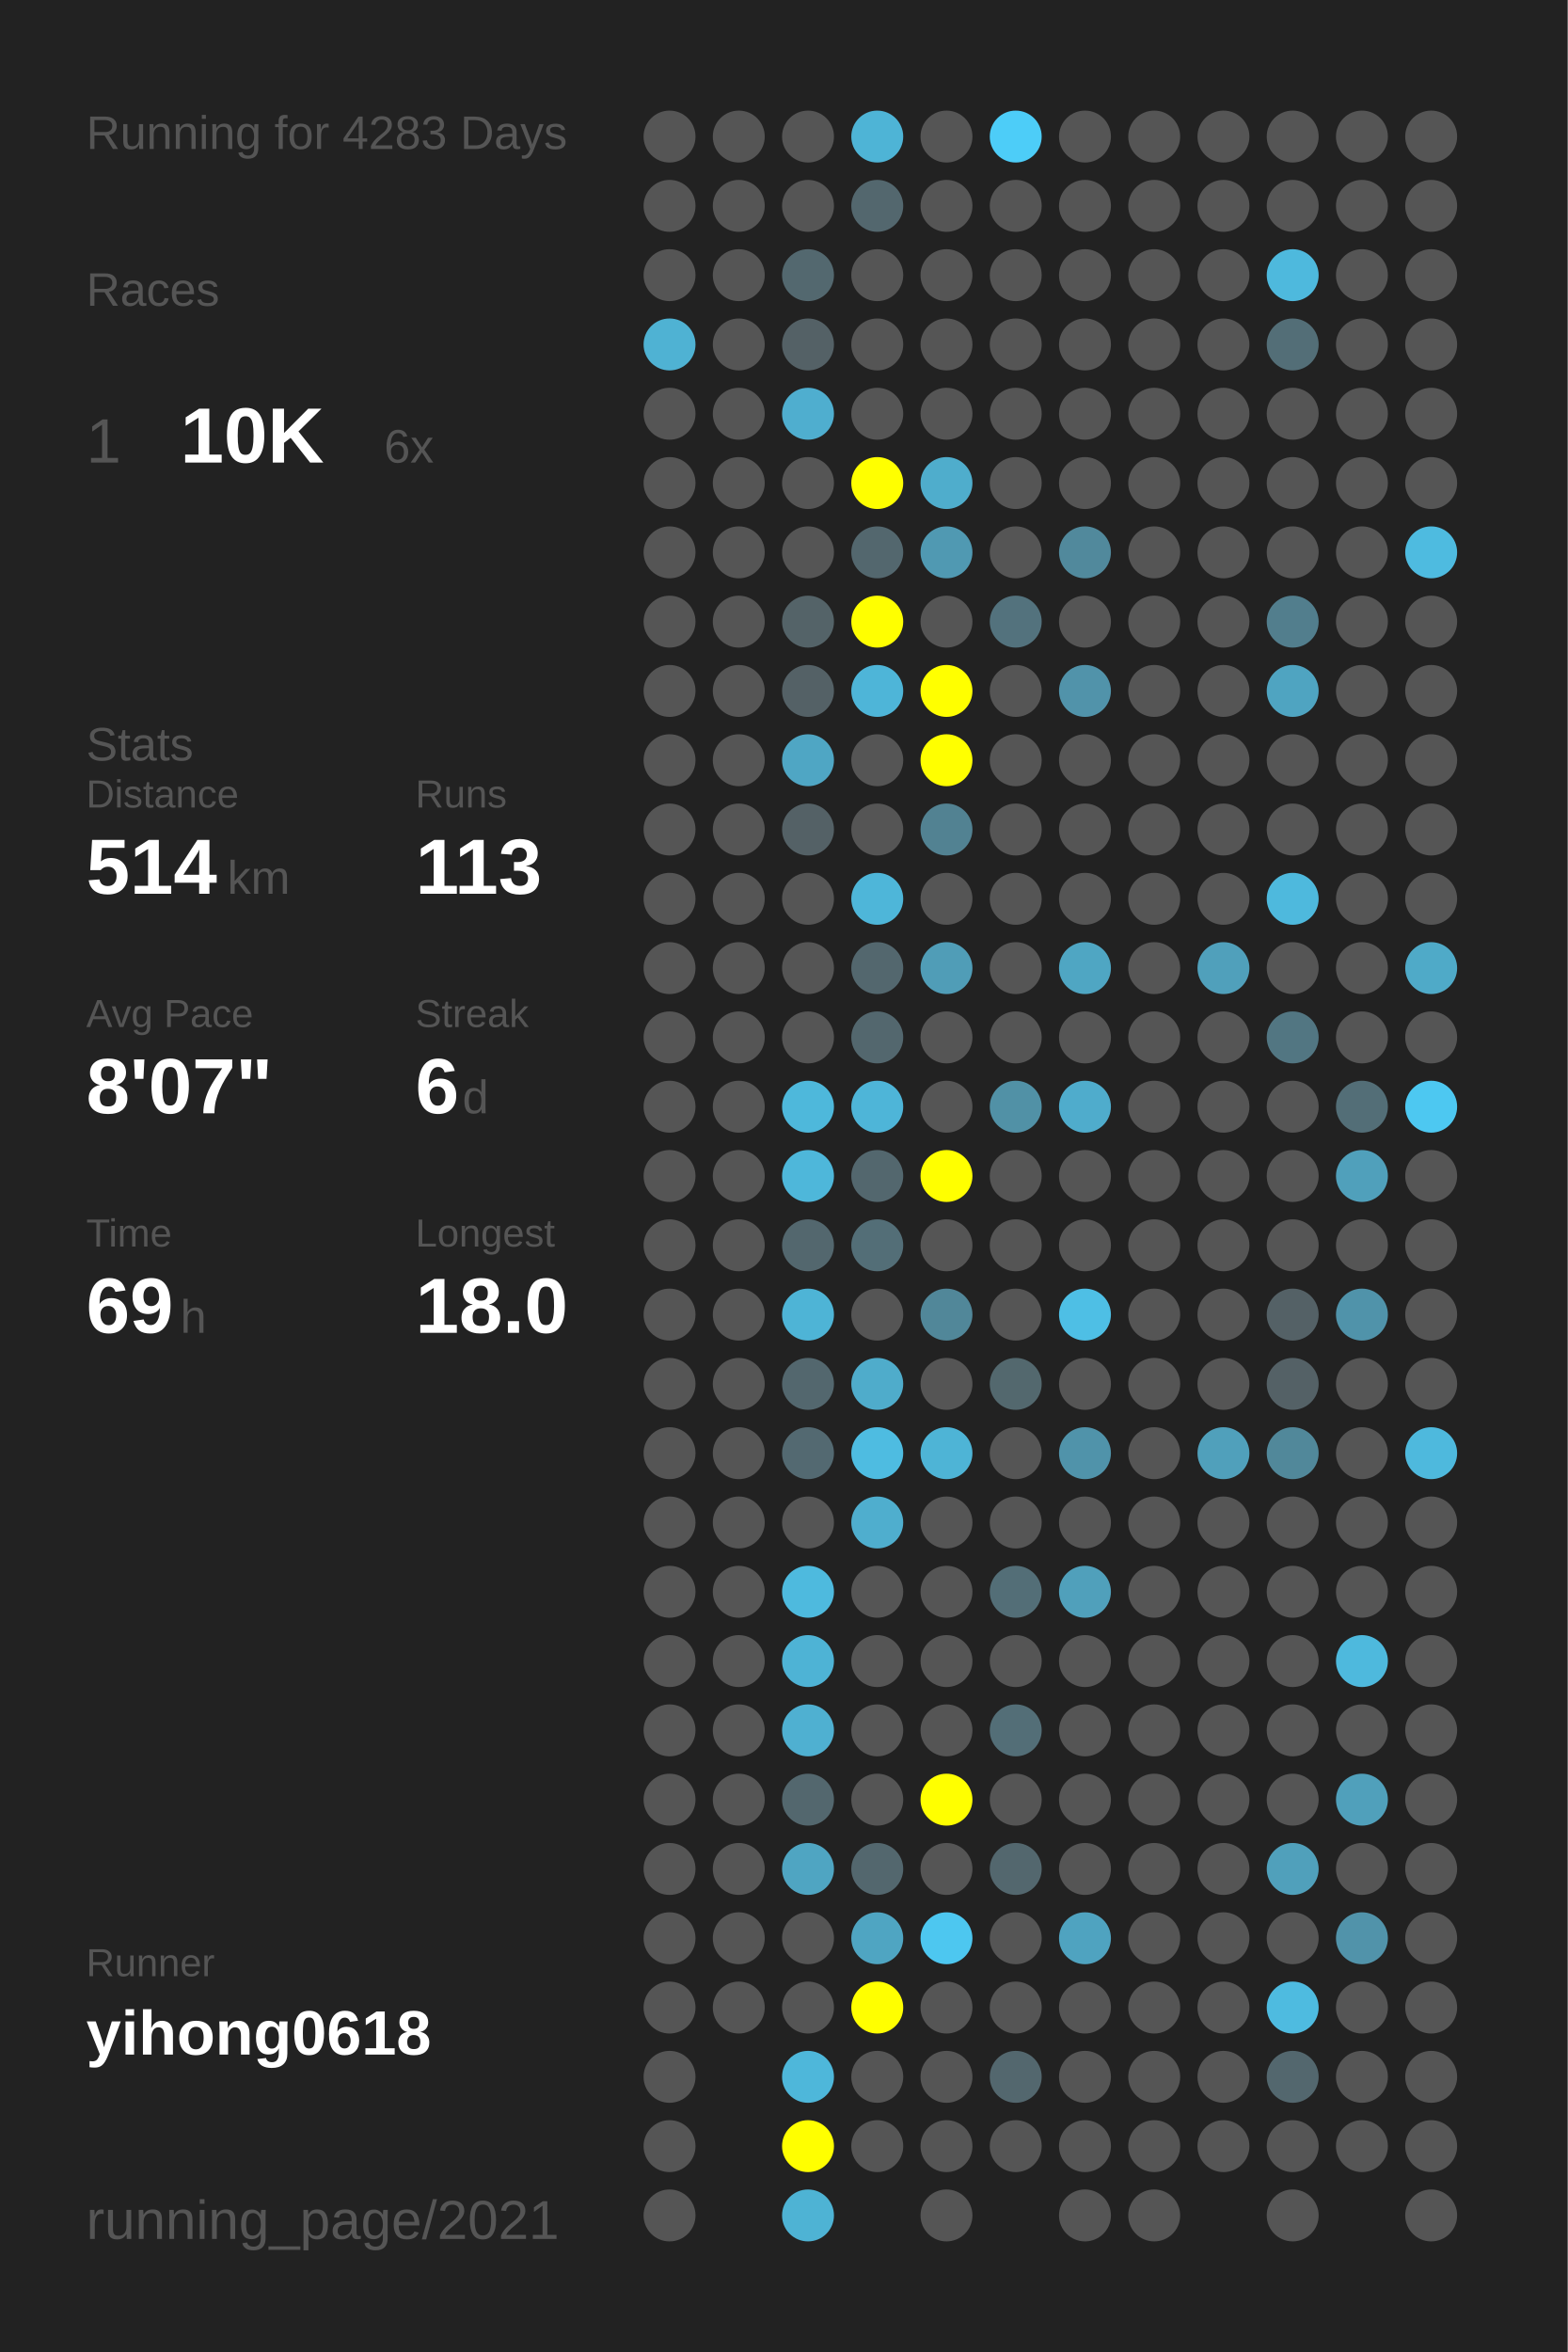
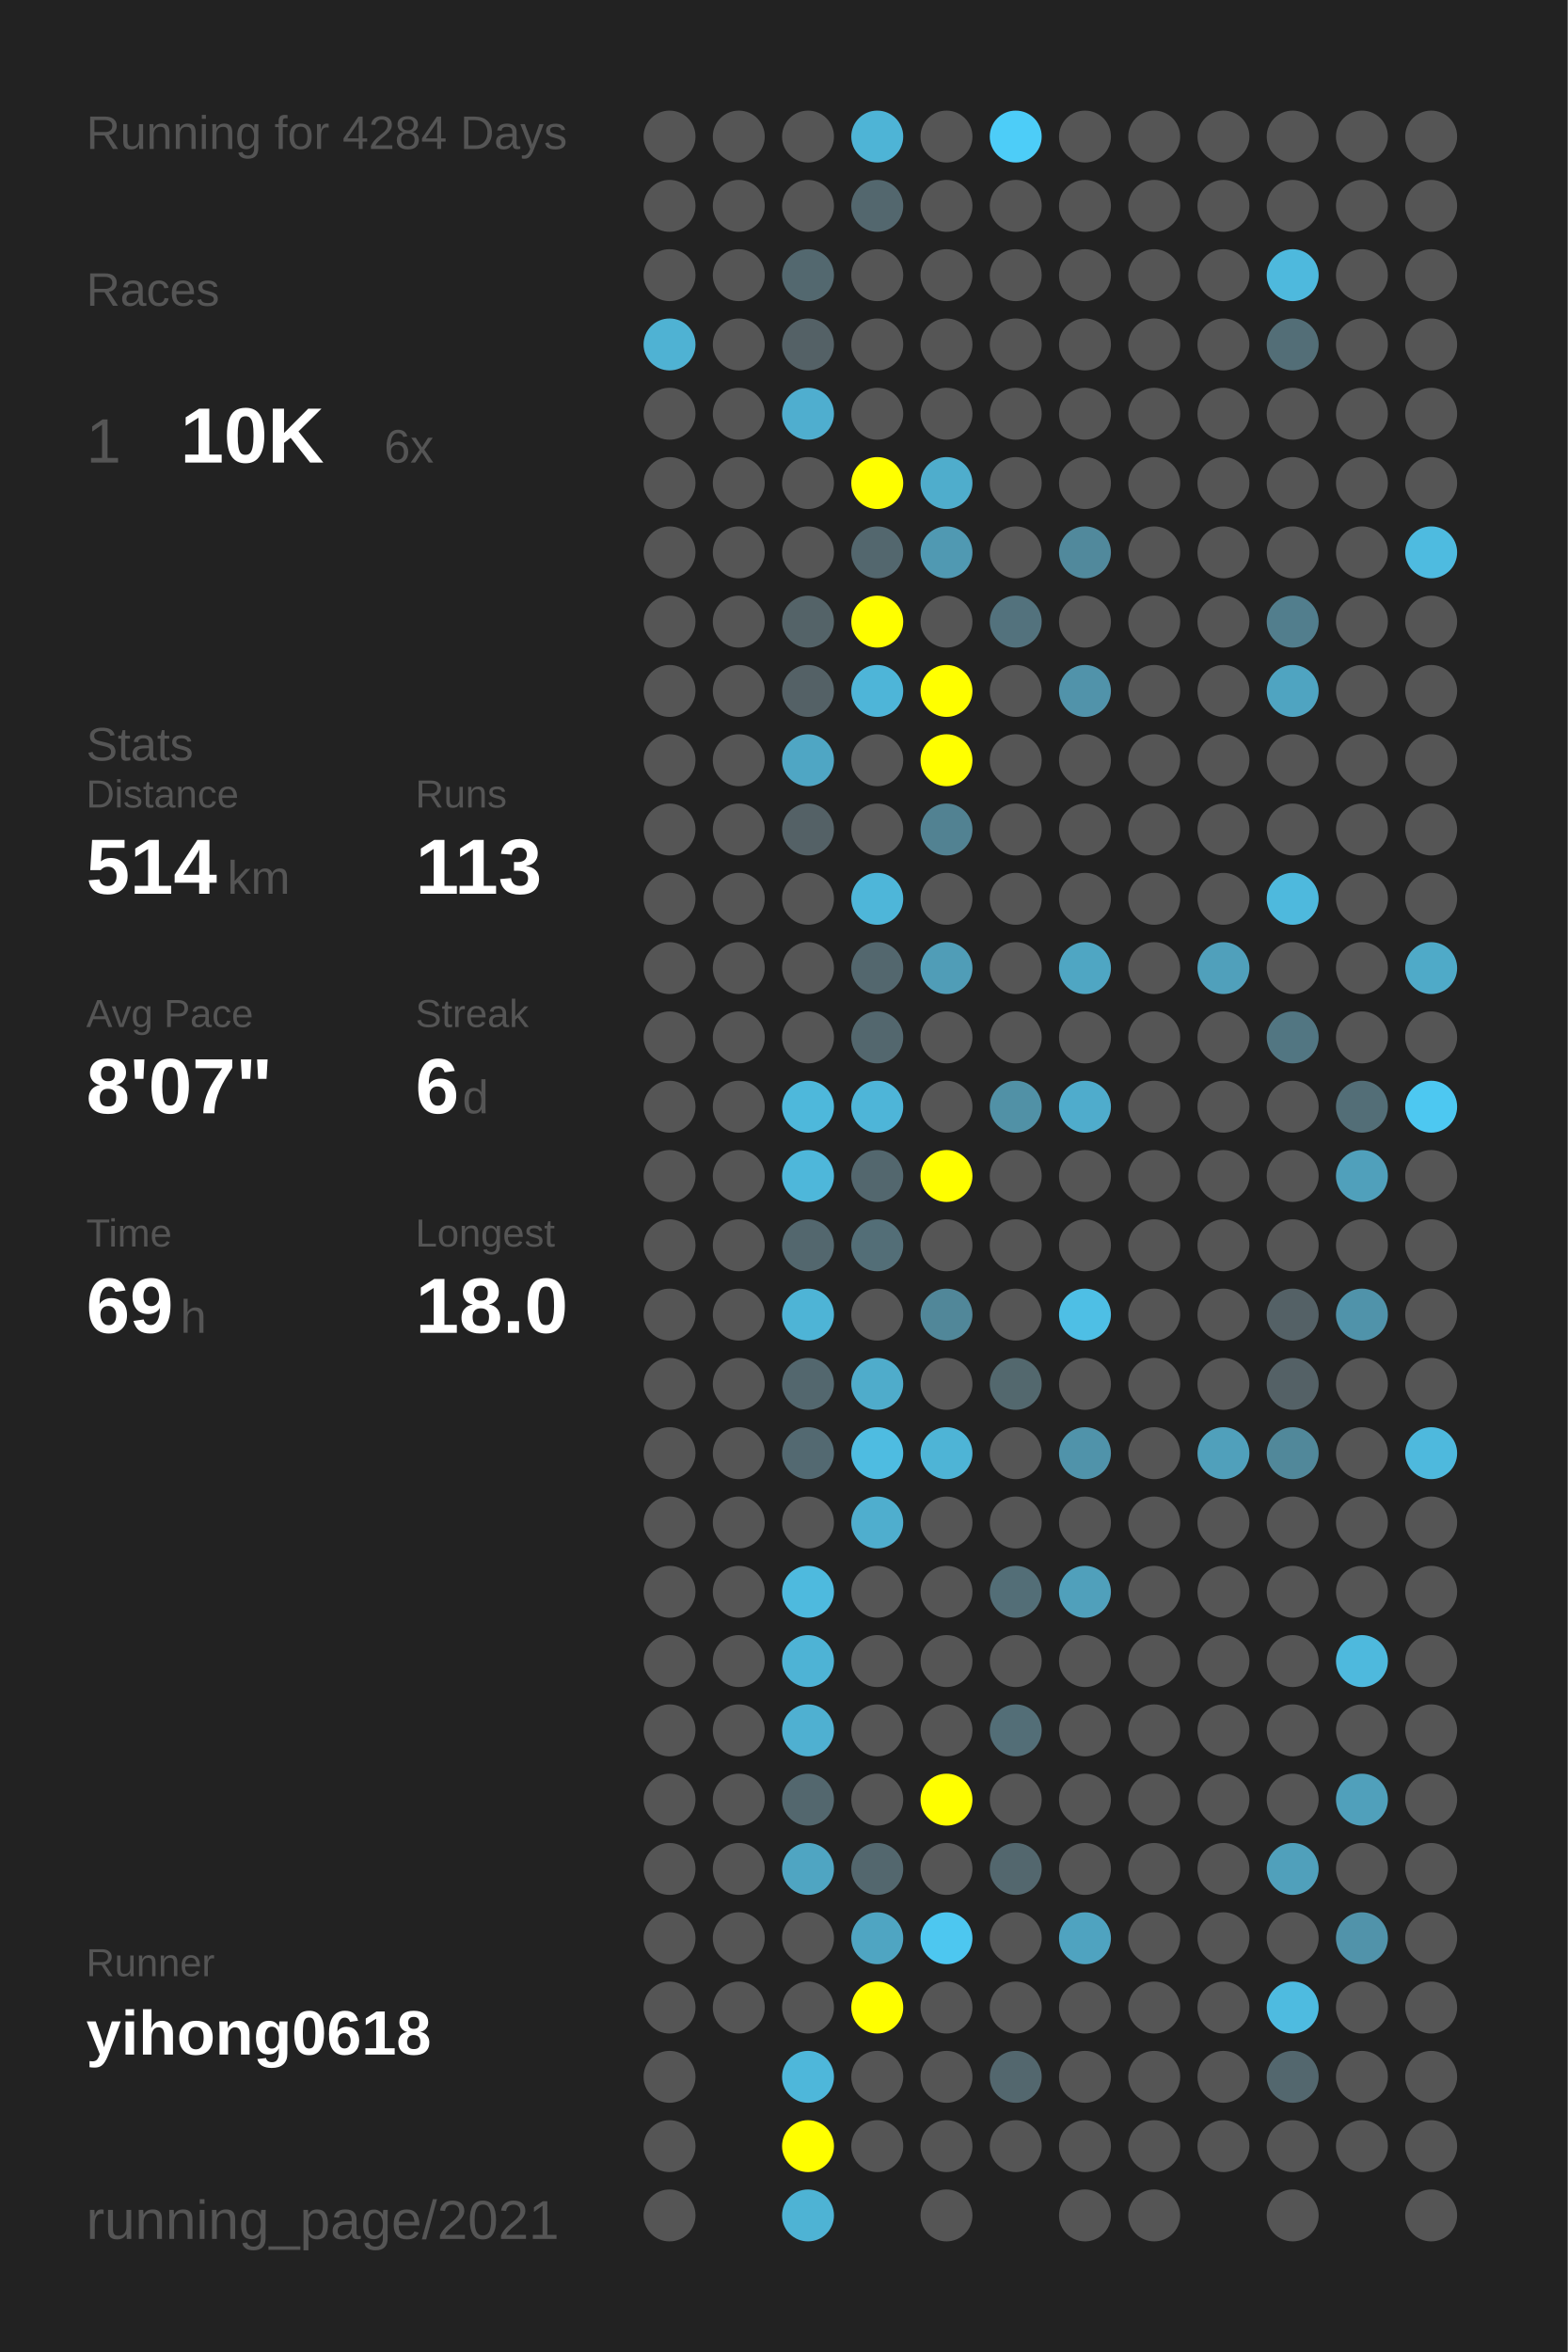
<svg xmlns="http://www.w3.org/2000/svg" baseProfile="full" height="300mm" version="1.1" viewBox="0,0,200,300" width="200mm">
  <defs />
  <rect fill="#222222" height="300" width="200" x="0" y="0" />
-   <text fill="#555555" style="font-size:6px; font-family:Arial;" x="11" y="19">Running for 4283 Days</text>
+   <text fill="#555555" style="font-size:6px; font-family:Arial;" x="11" y="19">Running for 4284 Days</text>
  <text fill="#555555" style="font-size:6px; font-family:Arial;" x="11" y="39">Races</text>
  <text fill="#555555" style="font-size:8px; font-family:Arial;" x="11" y="59">1</text>
  <text fill="#FFFFFF" style="font-size:10px; font-family:Arial; font-weight:bold;" x="23" y="59">10K</text>
  <text fill="#555555" style="font-size:6px; font-family:Arial;" x="49" y="59">6x</text>
  <text fill="#555555" style="font-size:6px; font-family:Arial;" x="11" y="97">Stats</text>
  <text fill="#555555" style="font-size:5px; font-family:Arial;" x="11" y="103">Distance</text>
  <text fill="#FFFFFF" style="font-size:10px; font-family:Arial; font-weight:bold;" x="11" y="114">514</text>
  <text fill="#555555" style="font-size:6px; font-family:Arial;" x="29" y="114">km</text>
  <text fill="#555555" style="font-size:5px; font-family:Arial;" x="53" y="103">Runs</text>
  <text fill="#FFFFFF" style="font-size:10px; font-family:Arial; font-weight:bold;" x="53" y="114">113</text>
  <text fill="#555555" style="font-size:5px; font-family:Arial;" x="11" y="131">Avg Pace</text>
  <text fill="#FFFFFF" style="font-size:10px; font-family:Arial; font-weight:bold;" x="11" y="142">8'07"</text>
  <text fill="#555555" style="font-size:5px; font-family:Arial;" x="53" y="131">Streak</text>
  <text fill="#FFFFFF" style="font-size:10px; font-family:Arial; font-weight:bold;" x="53" y="142">6</text>
  <text fill="#555555" style="font-size:6px; font-family:Arial;" x="59" y="142">d</text>
  <text fill="#555555" style="font-size:5px; font-family:Arial;" x="11" y="159">Time</text>
  <text fill="#FFFFFF" style="font-size:10px; font-family:Arial; font-weight:bold;" x="11" y="170">69</text>
  <text fill="#555555" style="font-size:6px; font-family:Arial;" x="23" y="170">h</text>
  <text fill="#555555" style="font-size:5px; font-family:Arial;" x="53" y="159">Longest</text>
  <text fill="#FFFFFF" style="font-size:10px; font-family:Arial; font-weight:bold;" x="53" y="170">18.0</text>
  <text fill="#555555" style="font-size:5px; font-family:Arial;" x="11" y="252.065">Runner</text>
  <text fill="#FFFFFF" style="font-size:8px; font-family:Arial; font-weight:bold;" x="11" y="262.065">yihong0618</text>
  <text fill="#555555" style="font-size:7px; font-family:Arial;" x="11" y="285.581">running_page/2021</text>
  <circle cx="85.417" cy="17.419" fill="#555555" r="3.312" />
  <circle cx="85.417" cy="26.258" fill="#555555" r="3.312" />
  <circle cx="85.417" cy="35.097" fill="#555555" r="3.312" />
  <circle cx="85.417" cy="43.935" fill="#4fb2d3" r="3.312" />
  <circle cx="85.417" cy="52.774" fill="#555555" r="3.312" />
  <circle cx="85.417" cy="61.613" fill="#555555" r="3.312" />
  <circle cx="85.417" cy="70.452" fill="#555555" r="3.312" />
  <circle cx="85.417" cy="79.29" fill="#555555" r="3.312" />
  <circle cx="85.417" cy="88.129" fill="#555555" r="3.312" />
  <circle cx="85.417" cy="96.968" fill="#555555" r="3.312" />
  <circle cx="85.417" cy="105.806" fill="#555555" r="3.312" />
  <circle cx="85.417" cy="114.645" fill="#555555" r="3.312" />
  <circle cx="85.417" cy="123.484" fill="#555555" r="3.312" />
  <circle cx="85.417" cy="132.323" fill="#555555" r="3.312" />
  <circle cx="85.417" cy="141.161" fill="#555555" r="3.312" />
  <circle cx="85.417" cy="150" fill="#555555" r="3.312" />
  <circle cx="85.417" cy="158.839" fill="#555555" r="3.312" />
  <circle cx="85.417" cy="167.677" fill="#555555" r="3.312" />
  <circle cx="85.417" cy="176.516" fill="#555555" r="3.312" />
  <circle cx="85.417" cy="185.355" fill="#555555" r="3.312" />
  <circle cx="85.417" cy="194.194" fill="#555555" r="3.312" />
  <circle cx="85.417" cy="203.032" fill="#555555" r="3.312" />
  <circle cx="85.417" cy="211.871" fill="#555555" r="3.312" />
  <circle cx="85.417" cy="220.71" fill="#555555" r="3.312" />
  <circle cx="85.417" cy="229.548" fill="#555555" r="3.312" />
  <circle cx="85.417" cy="238.387" fill="#555555" r="3.312" />
  <circle cx="85.417" cy="247.226" fill="#555555" r="3.312" />
  <circle cx="85.417" cy="256.065" fill="#555555" r="3.312" />
  <circle cx="85.417" cy="264.903" fill="#555555" r="3.312" />
  <circle cx="85.417" cy="273.742" fill="#555555" r="3.312" />
  <circle cx="85.417" cy="282.581" fill="#555555" r="3.312" />
  <circle cx="94.25" cy="17.419" fill="#555555" r="3.312" />
  <circle cx="94.25" cy="26.258" fill="#555555" r="3.312" />
  <circle cx="94.25" cy="35.097" fill="#555555" r="3.312" />
  <circle cx="94.25" cy="43.935" fill="#555555" r="3.312" />
  <circle cx="94.25" cy="52.774" fill="#555555" r="3.312" />
  <circle cx="94.25" cy="61.613" fill="#555555" r="3.312" />
  <circle cx="94.25" cy="70.452" fill="#555555" r="3.312" />
  <circle cx="94.25" cy="79.29" fill="#555555" r="3.312" />
  <circle cx="94.25" cy="88.129" fill="#555555" r="3.312" />
  <circle cx="94.25" cy="96.968" fill="#555555" r="3.312" />
  <circle cx="94.25" cy="105.806" fill="#555555" r="3.312" />
  <circle cx="94.25" cy="114.645" fill="#555555" r="3.312" />
  <circle cx="94.25" cy="123.484" fill="#555555" r="3.312" />
  <circle cx="94.25" cy="132.323" fill="#555555" r="3.312" />
  <circle cx="94.25" cy="141.161" fill="#555555" r="3.312" />
  <circle cx="94.25" cy="150" fill="#555555" r="3.312" />
  <circle cx="94.25" cy="158.839" fill="#555555" r="3.312" />
  <circle cx="94.25" cy="167.677" fill="#555555" r="3.312" />
  <circle cx="94.25" cy="176.516" fill="#555555" r="3.312" />
  <circle cx="94.25" cy="185.355" fill="#555555" r="3.312" />
  <circle cx="94.25" cy="194.194" fill="#555555" r="3.312" />
  <circle cx="94.25" cy="203.032" fill="#555555" r="3.312" />
  <circle cx="94.25" cy="211.871" fill="#555555" r="3.312" />
  <circle cx="94.25" cy="220.71" fill="#555555" r="3.312" />
  <circle cx="94.25" cy="229.548" fill="#555555" r="3.312" />
  <circle cx="94.25" cy="238.387" fill="#555555" r="3.312" />
  <circle cx="94.25" cy="247.226" fill="#555555" r="3.312" />
  <circle cx="94.25" cy="256.065" fill="#555555" r="3.312" />
  <circle cx="103.083" cy="17.419" fill="#555555" r="3.312" />
  <circle cx="103.083" cy="26.258" fill="#555555" r="3.312" />
  <circle cx="103.083" cy="35.097" fill="#53686f" r="3.312" />
  <circle cx="103.083" cy="43.935" fill="#546166" r="3.312" />
  <circle cx="103.083" cy="52.774" fill="#4faecf" r="3.312" />
  <circle cx="103.083" cy="61.613" fill="#555555" r="3.312" />
  <circle cx="103.083" cy="70.452" fill="#555555" r="3.312" />
  <circle cx="103.083" cy="79.29" fill="#546368" r="3.312" />
  <circle cx="103.083" cy="88.129" fill="#546166" r="3.312" />
  <circle cx="103.083" cy="96.968" fill="#4fa6c4" r="3.312" />
  <circle cx="103.083" cy="105.806" fill="#546166" r="3.312" />
  <circle cx="103.083" cy="114.645" fill="#555555" r="3.312" />
  <circle cx="103.083" cy="123.484" fill="#555555" r="3.312" />
  <circle cx="103.083" cy="132.323" fill="#555555" r="3.312" />
  <circle cx="103.083" cy="141.161" fill="#4eb8db" r="3.312" />
  <circle cx="103.083" cy="150" fill="#4eb7da" r="3.312" />
  <circle cx="103.083" cy="158.839" fill="#53676e" r="3.312" />
  <circle cx="103.083" cy="167.677" fill="#4eb4d6" r="3.312" />
  <circle cx="103.083" cy="176.516" fill="#53676e" r="3.312" />
  <circle cx="103.083" cy="185.355" fill="#536971" r="3.312" />
  <circle cx="103.083" cy="194.194" fill="#555555" r="3.312" />
  <circle cx="103.083" cy="203.032" fill="#4ebade" r="3.312" />
  <circle cx="103.083" cy="211.871" fill="#4eb3d5" r="3.312" />
  <circle cx="103.083" cy="220.71" fill="#4fb0d1" r="3.312" />
  <circle cx="103.083" cy="229.548" fill="#53676e" r="3.312" />
  <circle cx="103.083" cy="238.387" fill="#4fa5c2" r="3.312" />
  <circle cx="103.083" cy="247.226" fill="#555555" r="3.312" />
  <circle cx="103.083" cy="256.065" fill="#555555" r="3.312" />
  <circle cx="103.083" cy="264.903" fill="#4eb7da" r="3.312" />
  <circle cx="103.083" cy="273.742" fill="#FFFF00" r="3.312" />
  <circle cx="103.083" cy="282.581" fill="#4eb3d4" r="3.312" />
  <circle cx="111.917" cy="17.419" fill="#4eb4d6" r="3.312" />
  <circle cx="111.917" cy="26.258" fill="#53676e" r="3.312" />
  <circle cx="111.917" cy="35.097" fill="#555555" r="3.312" />
  <circle cx="111.917" cy="43.935" fill="#555555" r="3.312" />
  <circle cx="111.917" cy="52.774" fill="#555555" r="3.312" />
  <circle cx="111.917" cy="61.613" fill="#FFFF00" r="3.312" />
  <circle cx="111.917" cy="70.452" fill="#53676e" r="3.312" />
  <circle cx="111.917" cy="79.29" fill="#FFFF00" r="3.312" />
  <circle cx="111.917" cy="88.129" fill="#4eb5d8" r="3.312" />
  <circle cx="111.917" cy="96.968" fill="#555555" r="3.312" />
  <circle cx="111.917" cy="105.806" fill="#555555" r="3.312" />
  <circle cx="111.917" cy="114.645" fill="#4eb6d9" r="3.312" />
  <circle cx="111.917" cy="123.484" fill="#53676e" r="3.312" />
  <circle cx="111.917" cy="132.323" fill="#53676e" r="3.312" />
  <circle cx="111.917" cy="141.161" fill="#4eb5d8" r="3.312" />
  <circle cx="111.917" cy="150" fill="#53676e" r="3.312" />
  <circle cx="111.917" cy="158.839" fill="#536e77" r="3.312" />
  <circle cx="111.917" cy="167.677" fill="#555555" r="3.312" />
  <circle cx="111.917" cy="176.516" fill="#4faccb" r="3.312" />
  <circle cx="111.917" cy="185.355" fill="#4ebce1" r="3.312" />
  <circle cx="111.917" cy="194.194" fill="#4faece" r="3.312" />
  <circle cx="111.917" cy="203.032" fill="#555555" r="3.312" />
  <circle cx="111.917" cy="211.871" fill="#555555" r="3.312" />
  <circle cx="111.917" cy="220.71" fill="#555555" r="3.312" />
  <circle cx="111.917" cy="229.548" fill="#555555" r="3.312" />
  <circle cx="111.917" cy="238.387" fill="#53676e" r="3.312" />
  <circle cx="111.917" cy="247.226" fill="#4fa5c2" r="3.312" />
  <circle cx="111.917" cy="256.065" fill="#FFFF00" r="3.312" />
  <circle cx="111.917" cy="264.903" fill="#555555" r="3.312" />
  <circle cx="111.917" cy="273.742" fill="#555555" r="3.312" />
  <circle cx="120.75" cy="17.419" fill="#555555" r="3.312" />
  <circle cx="120.75" cy="26.258" fill="#555555" r="3.312" />
  <circle cx="120.75" cy="35.097" fill="#555555" r="3.312" />
  <circle cx="120.75" cy="43.935" fill="#555555" r="3.312" />
  <circle cx="120.75" cy="52.774" fill="#555555" r="3.312" />
  <circle cx="120.75" cy="61.613" fill="#4fadcc" r="3.312" />
  <circle cx="120.75" cy="70.452" fill="#5099b2" r="3.312" />
  <circle cx="120.75" cy="79.29" fill="#555555" r="3.312" />
  <circle cx="120.75" cy="88.129" fill="#FFFF00" r="3.312" />
  <circle cx="120.75" cy="96.968" fill="#FFFF00" r="3.312" />
  <circle cx="120.75" cy="105.806" fill="#528292" r="3.312" />
  <circle cx="120.75" cy="114.645" fill="#555555" r="3.312" />
  <circle cx="120.75" cy="123.484" fill="#509db7" r="3.312" />
  <circle cx="120.75" cy="132.323" fill="#555555" r="3.312" />
  <circle cx="120.75" cy="141.161" fill="#555555" r="3.312" />
  <circle cx="120.75" cy="150" fill="#FFFF00" r="3.312" />
  <circle cx="120.75" cy="158.839" fill="#555555" r="3.312" />
  <circle cx="120.75" cy="167.677" fill="#518799" r="3.312" />
  <circle cx="120.75" cy="176.516" fill="#555555" r="3.312" />
  <circle cx="120.75" cy="185.355" fill="#4eb4d6" r="3.312" />
  <circle cx="120.75" cy="194.194" fill="#555555" r="3.312" />
  <circle cx="120.75" cy="203.032" fill="#555555" r="3.312" />
  <circle cx="120.75" cy="211.871" fill="#555555" r="3.312" />
  <circle cx="120.75" cy="220.71" fill="#555555" r="3.312" />
  <circle cx="120.75" cy="229.548" fill="#FFFF00" r="3.312" />
  <circle cx="120.75" cy="238.387" fill="#555555" r="3.312" />
  <circle cx="120.75" cy="247.226" fill="#4dc7f0" r="3.312" />
  <circle cx="120.75" cy="256.065" fill="#555555" r="3.312" />
  <circle cx="120.75" cy="264.903" fill="#555555" r="3.312" />
  <circle cx="120.75" cy="273.742" fill="#555555" r="3.312" />
  <circle cx="120.75" cy="282.581" fill="#555555" r="3.312" />
  <circle cx="129.583" cy="17.419" fill="#4dcdf8" r="3.312" />
  <circle cx="129.583" cy="26.258" fill="#555555" r="3.312" />
  <circle cx="129.583" cy="35.097" fill="#555555" r="3.312" />
  <circle cx="129.583" cy="43.935" fill="#555555" r="3.312" />
  <circle cx="129.583" cy="52.774" fill="#555555" r="3.312" />
  <circle cx="129.583" cy="61.613" fill="#555555" r="3.312" />
  <circle cx="129.583" cy="70.452" fill="#555555" r="3.312" />
  <circle cx="129.583" cy="79.29" fill="#53727d" r="3.312" />
  <circle cx="129.583" cy="88.129" fill="#555555" r="3.312" />
  <circle cx="129.583" cy="96.968" fill="#555555" r="3.312" />
  <circle cx="129.583" cy="105.806" fill="#555555" r="3.312" />
  <circle cx="129.583" cy="114.645" fill="#555555" r="3.312" />
  <circle cx="129.583" cy="123.484" fill="#555555" r="3.312" />
  <circle cx="129.583" cy="132.323" fill="#555555" r="3.312" />
  <circle cx="129.583" cy="141.161" fill="#5191a6" r="3.312" />
  <circle cx="129.583" cy="150" fill="#555555" r="3.312" />
  <circle cx="129.583" cy="158.839" fill="#555555" r="3.312" />
  <circle cx="129.583" cy="167.677" fill="#555555" r="3.312" />
  <circle cx="129.583" cy="176.516" fill="#53686e" r="3.312" />
  <circle cx="129.583" cy="185.355" fill="#555555" r="3.312" />
  <circle cx="129.583" cy="194.194" fill="#555555" r="3.312" />
  <circle cx="129.583" cy="203.032" fill="#536e77" r="3.312" />
  <circle cx="129.583" cy="211.871" fill="#555555" r="3.312" />
  <circle cx="129.583" cy="220.71" fill="#536e77" r="3.312" />
  <circle cx="129.583" cy="229.548" fill="#555555" r="3.312" />
  <circle cx="129.583" cy="238.387" fill="#53676e" r="3.312" />
  <circle cx="129.583" cy="247.226" fill="#555555" r="3.312" />
  <circle cx="129.583" cy="256.065" fill="#555555" r="3.312" />
  <circle cx="129.583" cy="264.903" fill="#53676e" r="3.312" />
  <circle cx="129.583" cy="273.742" fill="#555555" r="3.312" />
  <circle cx="138.417" cy="17.419" fill="#555555" r="3.312" />
  <circle cx="138.417" cy="26.258" fill="#555555" r="3.312" />
  <circle cx="138.417" cy="35.097" fill="#555555" r="3.312" />
  <circle cx="138.417" cy="43.935" fill="#555555" r="3.312" />
  <circle cx="138.417" cy="52.774" fill="#555555" r="3.312" />
  <circle cx="138.417" cy="61.613" fill="#555555" r="3.312" />
  <circle cx="138.417" cy="70.452" fill="#51899c" r="3.312" />
  <circle cx="138.417" cy="79.29" fill="#555555" r="3.312" />
  <circle cx="138.417" cy="88.129" fill="#5193aa" r="3.312" />
  <circle cx="138.417" cy="96.968" fill="#555555" r="3.312" />
  <circle cx="138.417" cy="105.806" fill="#555555" r="3.312" />
  <circle cx="138.417" cy="114.645" fill="#555555" r="3.312" />
  <circle cx="138.417" cy="123.484" fill="#4fa6c3" r="3.312" />
  <circle cx="138.417" cy="132.323" fill="#555555" r="3.312" />
  <circle cx="138.417" cy="141.161" fill="#4faccc" r="3.312" />
  <circle cx="138.417" cy="150" fill="#555555" r="3.312" />
  <circle cx="138.417" cy="158.839" fill="#555555" r="3.312" />
  <circle cx="138.417" cy="167.677" fill="#4ebfe5" r="3.312" />
  <circle cx="138.417" cy="176.516" fill="#555555" r="3.312" />
  <circle cx="138.417" cy="185.355" fill="#5093aa" r="3.312" />
  <circle cx="138.417" cy="194.194" fill="#555555" r="3.312" />
  <circle cx="138.417" cy="203.032" fill="#50a0bb" r="3.312" />
  <circle cx="138.417" cy="211.871" fill="#555555" r="3.312" />
  <circle cx="138.417" cy="220.71" fill="#555555" r="3.312" />
  <circle cx="138.417" cy="229.548" fill="#555555" r="3.312" />
  <circle cx="138.417" cy="238.387" fill="#555555" r="3.312" />
  <circle cx="138.417" cy="247.226" fill="#4fa3c0" r="3.312" />
  <circle cx="138.417" cy="256.065" fill="#555555" r="3.312" />
  <circle cx="138.417" cy="264.903" fill="#555555" r="3.312" />
  <circle cx="138.417" cy="273.742" fill="#555555" r="3.312" />
  <circle cx="138.417" cy="282.581" fill="#555555" r="3.312" />
  <circle cx="147.25" cy="17.419" fill="#555555" r="3.312" />
  <circle cx="147.25" cy="26.258" fill="#555555" r="3.312" />
  <circle cx="147.25" cy="35.097" fill="#555555" r="3.312" />
  <circle cx="147.25" cy="43.935" fill="#555555" r="3.312" />
  <circle cx="147.25" cy="52.774" fill="#555555" r="3.312" />
  <circle cx="147.25" cy="61.613" fill="#555555" r="3.312" />
  <circle cx="147.25" cy="70.452" fill="#555555" r="3.312" />
  <circle cx="147.25" cy="79.29" fill="#555555" r="3.312" />
  <circle cx="147.25" cy="88.129" fill="#555555" r="3.312" />
  <circle cx="147.25" cy="96.968" fill="#555555" r="3.312" />
  <circle cx="147.25" cy="105.806" fill="#555555" r="3.312" />
  <circle cx="147.25" cy="114.645" fill="#555555" r="3.312" />
  <circle cx="147.25" cy="123.484" fill="#555555" r="3.312" />
  <circle cx="147.25" cy="132.323" fill="#555555" r="3.312" />
  <circle cx="147.25" cy="141.161" fill="#555555" r="3.312" />
  <circle cx="147.25" cy="150" fill="#555555" r="3.312" />
  <circle cx="147.25" cy="158.839" fill="#555555" r="3.312" />
  <circle cx="147.25" cy="167.677" fill="#555555" r="3.312" />
  <circle cx="147.25" cy="176.516" fill="#555555" r="3.312" />
  <circle cx="147.25" cy="185.355" fill="#555555" r="3.312" />
  <circle cx="147.25" cy="194.194" fill="#555555" r="3.312" />
  <circle cx="147.25" cy="203.032" fill="#555555" r="3.312" />
  <circle cx="147.25" cy="211.871" fill="#555555" r="3.312" />
  <circle cx="147.25" cy="220.71" fill="#555555" r="3.312" />
  <circle cx="147.25" cy="229.548" fill="#555555" r="3.312" />
  <circle cx="147.25" cy="238.387" fill="#555555" r="3.312" />
  <circle cx="147.25" cy="247.226" fill="#555555" r="3.312" />
  <circle cx="147.25" cy="256.065" fill="#555555" r="3.312" />
  <circle cx="147.25" cy="264.903" fill="#555555" r="3.312" />
  <circle cx="147.25" cy="273.742" fill="#555555" r="3.312" />
  <circle cx="147.25" cy="282.581" fill="#555555" r="3.312" />
  <circle cx="156.083" cy="17.419" fill="#555555" r="3.312" />
  <circle cx="156.083" cy="26.258" fill="#555555" r="3.312" />
  <circle cx="156.083" cy="35.097" fill="#555555" r="3.312" />
  <circle cx="156.083" cy="43.935" fill="#555555" r="3.312" />
  <circle cx="156.083" cy="52.774" fill="#555555" r="3.312" />
  <circle cx="156.083" cy="61.613" fill="#555555" r="3.312" />
  <circle cx="156.083" cy="70.452" fill="#555555" r="3.312" />
  <circle cx="156.083" cy="79.29" fill="#555555" r="3.312" />
  <circle cx="156.083" cy="88.129" fill="#555555" r="3.312" />
  <circle cx="156.083" cy="96.968" fill="#555555" r="3.312" />
  <circle cx="156.083" cy="105.806" fill="#555555" r="3.312" />
  <circle cx="156.083" cy="114.645" fill="#555555" r="3.312" />
  <circle cx="156.083" cy="123.484" fill="#50a0bb" r="3.312" />
  <circle cx="156.083" cy="132.323" fill="#555555" r="3.312" />
  <circle cx="156.083" cy="141.161" fill="#555555" r="3.312" />
  <circle cx="156.083" cy="150" fill="#555555" r="3.312" />
  <circle cx="156.083" cy="158.839" fill="#555555" r="3.312" />
  <circle cx="156.083" cy="167.677" fill="#555555" r="3.312" />
  <circle cx="156.083" cy="176.516" fill="#555555" r="3.312" />
  <circle cx="156.083" cy="185.355" fill="#50a0bb" r="3.312" />
  <circle cx="156.083" cy="194.194" fill="#555555" r="3.312" />
  <circle cx="156.083" cy="203.032" fill="#555555" r="3.312" />
  <circle cx="156.083" cy="211.871" fill="#555555" r="3.312" />
  <circle cx="156.083" cy="220.71" fill="#555555" r="3.312" />
  <circle cx="156.083" cy="229.548" fill="#555555" r="3.312" />
  <circle cx="156.083" cy="238.387" fill="#555555" r="3.312" />
  <circle cx="156.083" cy="247.226" fill="#555555" r="3.312" />
  <circle cx="156.083" cy="256.065" fill="#555555" r="3.312" />
  <circle cx="156.083" cy="264.903" fill="#555555" r="3.312" />
  <circle cx="156.083" cy="273.742" fill="#555555" r="3.312" />
  <circle cx="164.917" cy="17.419" fill="#555555" r="3.312" />
  <circle cx="164.917" cy="26.258" fill="#555555" r="3.312" />
  <circle cx="164.917" cy="35.097" fill="#4eb9dd" r="3.312" />
  <circle cx="164.917" cy="43.935" fill="#536e77" r="3.312" />
  <circle cx="164.917" cy="52.774" fill="#555555" r="3.312" />
  <circle cx="164.917" cy="61.613" fill="#555555" r="3.312" />
  <circle cx="164.917" cy="70.452" fill="#555555" r="3.312" />
  <circle cx="164.917" cy="79.29" fill="#527e8d" r="3.312" />
  <circle cx="164.917" cy="88.129" fill="#4fa4c1" r="3.312" />
  <circle cx="164.917" cy="96.968" fill="#555555" r="3.312" />
  <circle cx="164.917" cy="105.806" fill="#555555" r="3.312" />
  <circle cx="164.917" cy="114.645" fill="#4eb9dd" r="3.312" />
  <circle cx="164.917" cy="123.484" fill="#555555" r="3.312" />
  <circle cx="164.917" cy="132.323" fill="#527682" r="3.312" />
  <circle cx="164.917" cy="141.161" fill="#555555" r="3.312" />
  <circle cx="164.917" cy="150" fill="#555555" r="3.312" />
  <circle cx="164.917" cy="158.839" fill="#555555" r="3.312" />
  <circle cx="164.917" cy="167.677" fill="#546166" r="3.312" />
  <circle cx="164.917" cy="176.516" fill="#546166" r="3.312" />
  <circle cx="164.917" cy="185.355" fill="#51889a" r="3.312" />
  <circle cx="164.917" cy="194.194" fill="#555555" r="3.312" />
  <circle cx="164.917" cy="203.032" fill="#555555" r="3.312" />
  <circle cx="164.917" cy="211.871" fill="#555555" r="3.312" />
  <circle cx="164.917" cy="220.71" fill="#555555" r="3.312" />
  <circle cx="164.917" cy="229.548" fill="#555555" r="3.312" />
  <circle cx="164.917" cy="238.387" fill="#50a0bb" r="3.312" />
  <circle cx="164.917" cy="247.226" fill="#555555" r="3.312" />
  <circle cx="164.917" cy="256.065" fill="#4ebbe0" r="3.312" />
  <circle cx="164.917" cy="264.903" fill="#53676e" r="3.312" />
  <circle cx="164.917" cy="273.742" fill="#555555" r="3.312" />
  <circle cx="164.917" cy="282.581" fill="#555555" r="3.312" />
  <circle cx="173.75" cy="17.419" fill="#555555" r="3.312" />
  <circle cx="173.75" cy="26.258" fill="#555555" r="3.312" />
  <circle cx="173.75" cy="35.097" fill="#555555" r="3.312" />
  <circle cx="173.75" cy="43.935" fill="#555555" r="3.312" />
  <circle cx="173.75" cy="52.774" fill="#555555" r="3.312" />
  <circle cx="173.75" cy="61.613" fill="#555555" r="3.312" />
  <circle cx="173.75" cy="70.452" fill="#555555" r="3.312" />
  <circle cx="173.75" cy="79.29" fill="#555555" r="3.312" />
  <circle cx="173.75" cy="88.129" fill="#555555" r="3.312" />
  <circle cx="173.75" cy="96.968" fill="#555555" r="3.312" />
  <circle cx="173.75" cy="105.806" fill="#555555" r="3.312" />
  <circle cx="173.75" cy="114.645" fill="#555555" r="3.312" />
  <circle cx="173.75" cy="123.484" fill="#555555" r="3.312" />
  <circle cx="173.75" cy="132.323" fill="#555555" r="3.312" />
  <circle cx="173.75" cy="141.161" fill="#536e77" r="3.312" />
  <circle cx="173.75" cy="150" fill="#50a0bb" r="3.312" />
  <circle cx="173.75" cy="158.839" fill="#555555" r="3.312" />
  <circle cx="173.75" cy="167.677" fill="#5093aa" r="3.312" />
  <circle cx="173.75" cy="176.516" fill="#555555" r="3.312" />
  <circle cx="173.75" cy="185.355" fill="#555555" r="3.312" />
  <circle cx="173.75" cy="194.194" fill="#555555" r="3.312" />
  <circle cx="173.75" cy="203.032" fill="#555555" r="3.312" />
  <circle cx="173.75" cy="211.871" fill="#4eb9dd" r="3.312" />
  <circle cx="173.75" cy="220.71" fill="#555555" r="3.312" />
  <circle cx="173.75" cy="229.548" fill="#50a0bb" r="3.312" />
  <circle cx="173.75" cy="238.387" fill="#555555" r="3.312" />
  <circle cx="173.75" cy="247.226" fill="#5193aa" r="3.312" />
  <circle cx="173.75" cy="256.065" fill="#555555" r="3.312" />
  <circle cx="173.75" cy="264.903" fill="#555555" r="3.312" />
  <circle cx="173.75" cy="273.742" fill="#555555" r="3.312" />
  <circle cx="182.583" cy="17.419" fill="#555555" r="3.312" />
  <circle cx="182.583" cy="26.258" fill="#555555" r="3.312" />
  <circle cx="182.583" cy="35.097" fill="#555555" r="3.312" />
  <circle cx="182.583" cy="43.935" fill="#555555" r="3.312" />
  <circle cx="182.583" cy="52.774" fill="#555555" r="3.312" />
  <circle cx="182.583" cy="61.613" fill="#555555" r="3.312" />
  <circle cx="182.583" cy="70.452" fill="#4ebbe0" r="3.312" />
  <circle cx="182.583" cy="79.29" fill="#555555" r="3.312" />
  <circle cx="182.583" cy="88.129" fill="#555555" r="3.312" />
  <circle cx="182.583" cy="96.968" fill="#555555" r="3.312" />
  <circle cx="182.583" cy="105.806" fill="#555555" r="3.312" />
  <circle cx="182.583" cy="114.645" fill="#555555" r="3.312" />
  <circle cx="182.583" cy="123.484" fill="#4faac8" r="3.312" />
  <circle cx="182.583" cy="132.323" fill="#555555" r="3.312" />
  <circle cx="182.583" cy="141.161" fill="#4dc8f1" r="3.312" />
  <circle cx="182.583" cy="150" fill="#555555" r="3.312" />
  <circle cx="182.583" cy="158.839" fill="#555555" r="3.312" />
  <circle cx="182.583" cy="167.677" fill="#555555" r="3.312" />
  <circle cx="182.583" cy="176.516" fill="#555555" r="3.312" />
  <circle cx="182.583" cy="185.355" fill="#4eb9dd" r="3.312" />
  <circle cx="182.583" cy="194.194" fill="#555555" r="3.312" />
  <circle cx="182.583" cy="203.032" fill="#555555" r="3.312" />
  <circle cx="182.583" cy="211.871" fill="#555555" r="3.312" />
  <circle cx="182.583" cy="220.71" fill="#555555" r="3.312" />
  <circle cx="182.583" cy="229.548" fill="#555555" r="3.312" />
  <circle cx="182.583" cy="238.387" fill="#555555" r="3.312" />
  <circle cx="182.583" cy="247.226" fill="#555555" r="3.312" />
  <circle cx="182.583" cy="256.065" fill="#555555" r="3.312" />
  <circle cx="182.583" cy="264.903" fill="#555555" r="3.312" />
  <circle cx="182.583" cy="273.742" fill="#555555" r="3.312" />
  <circle cx="182.583" cy="282.581" fill="#555555" r="3.312" />
</svg>
